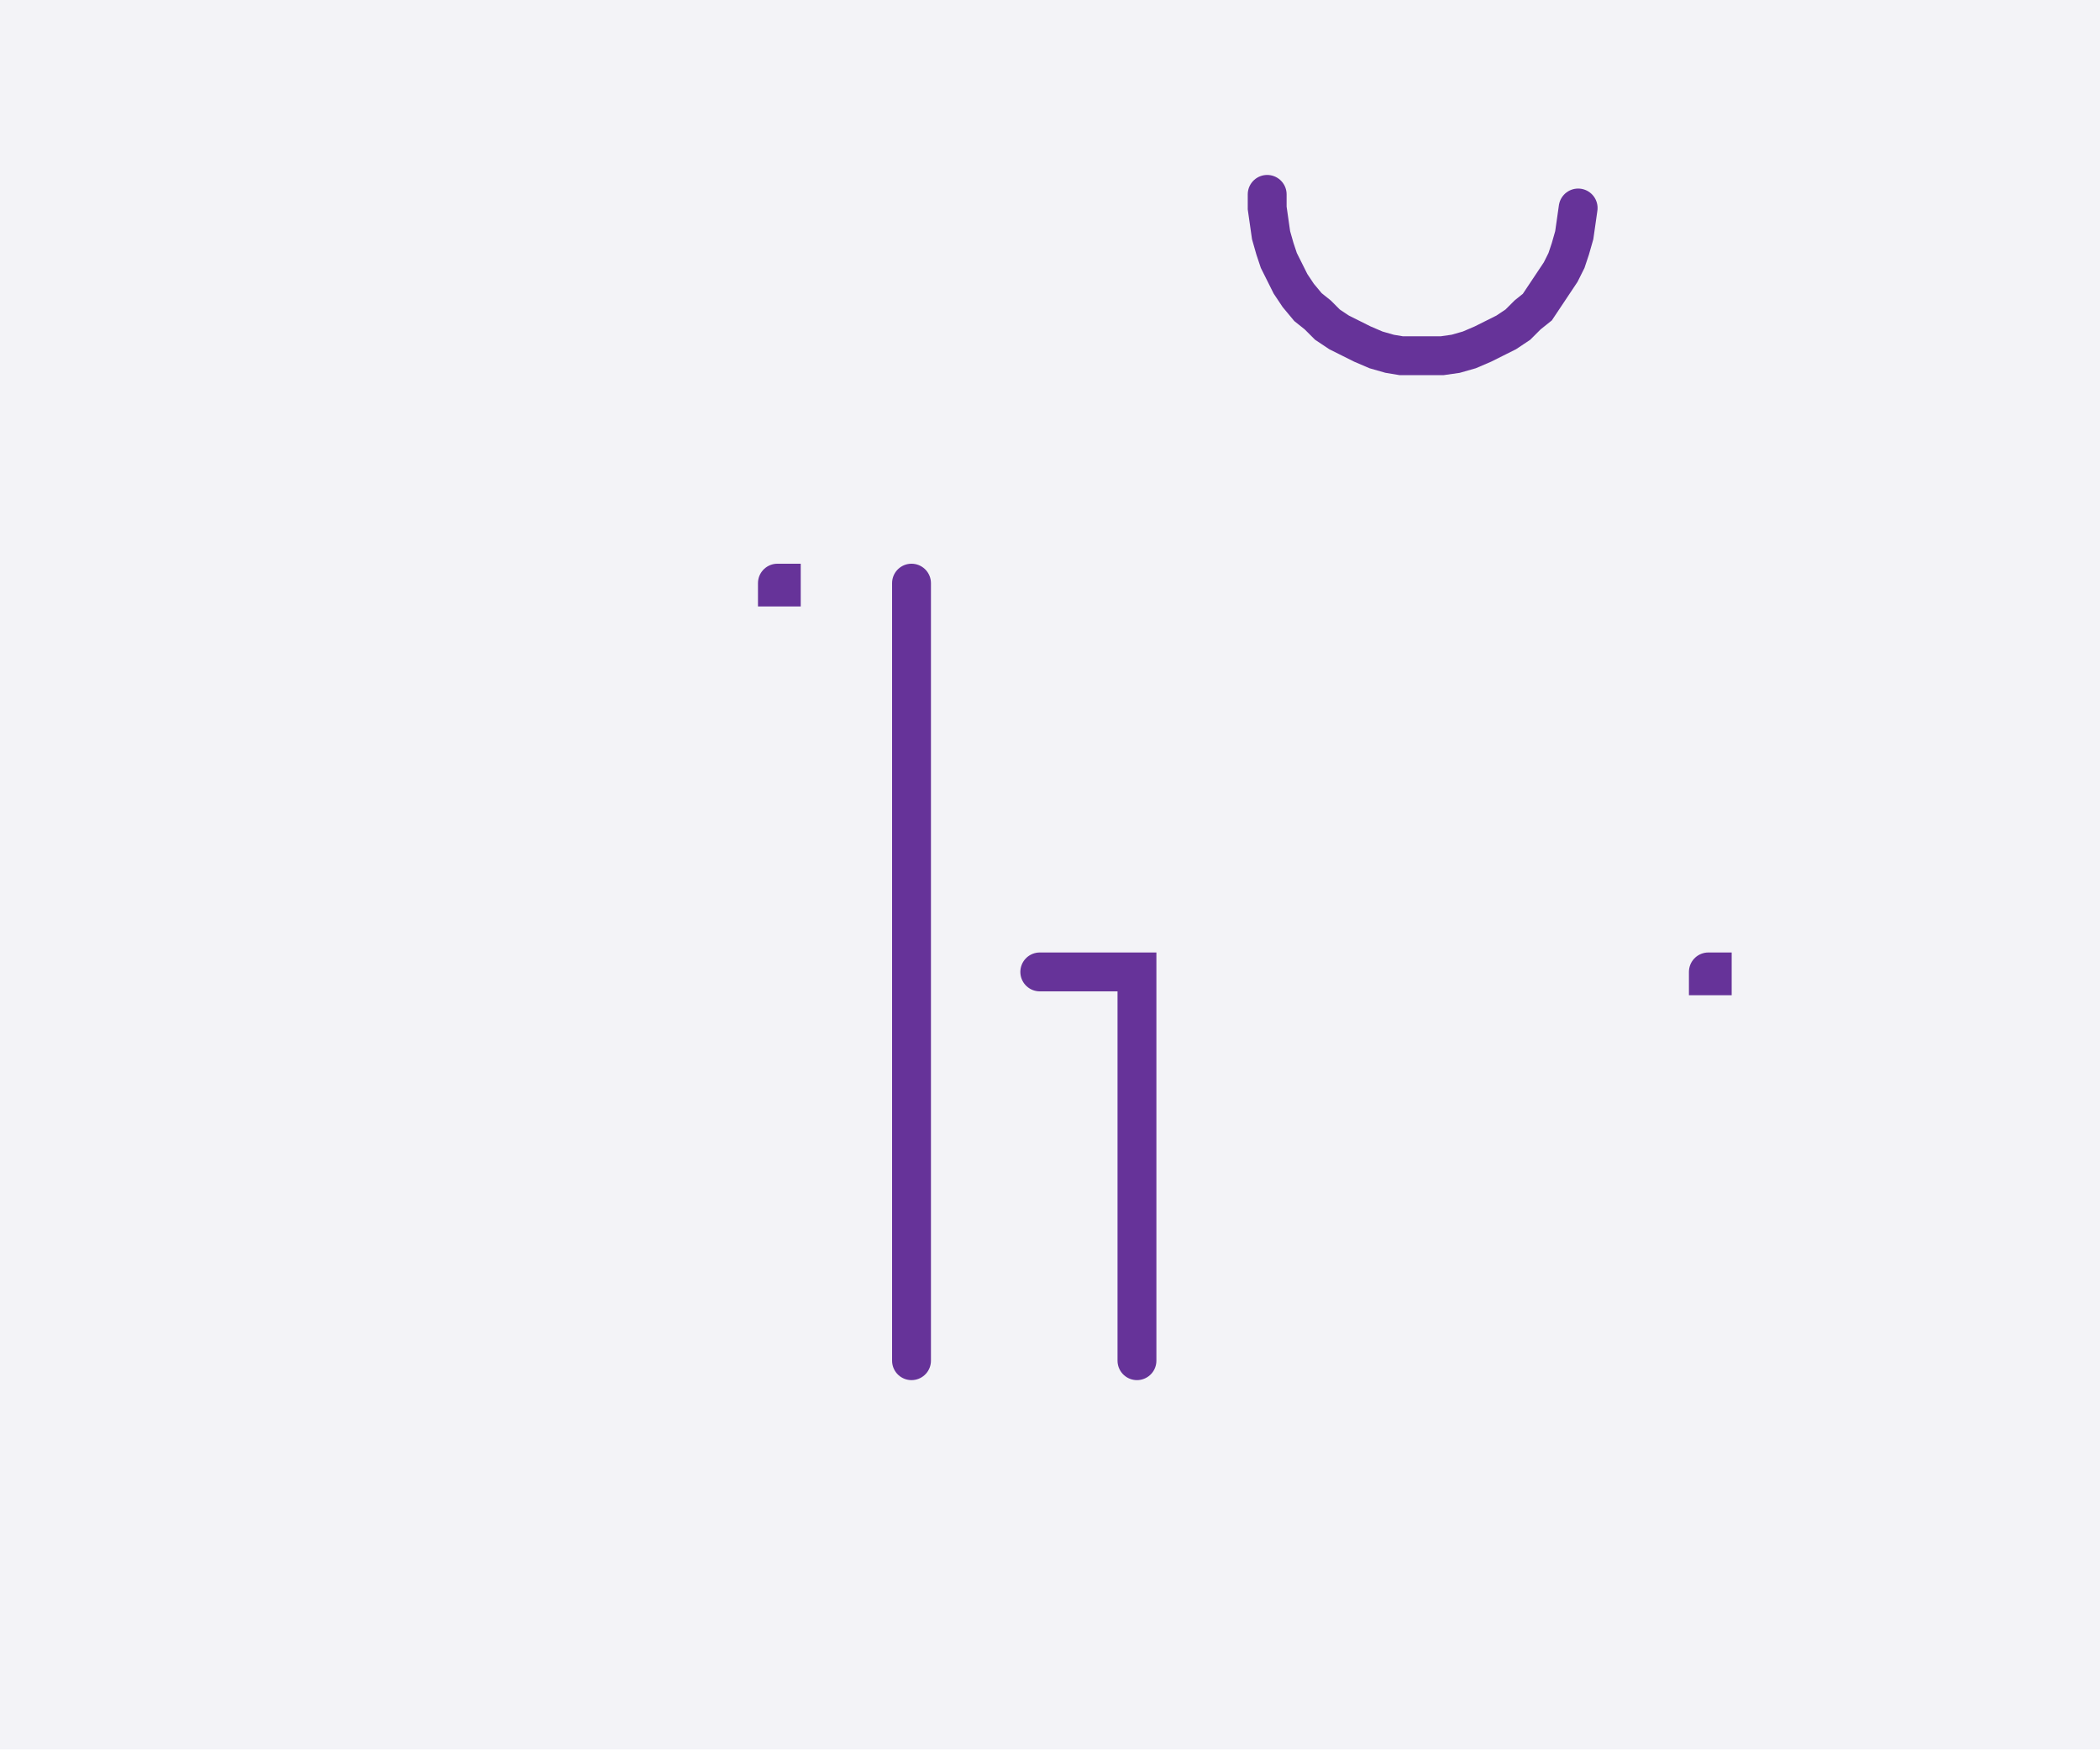
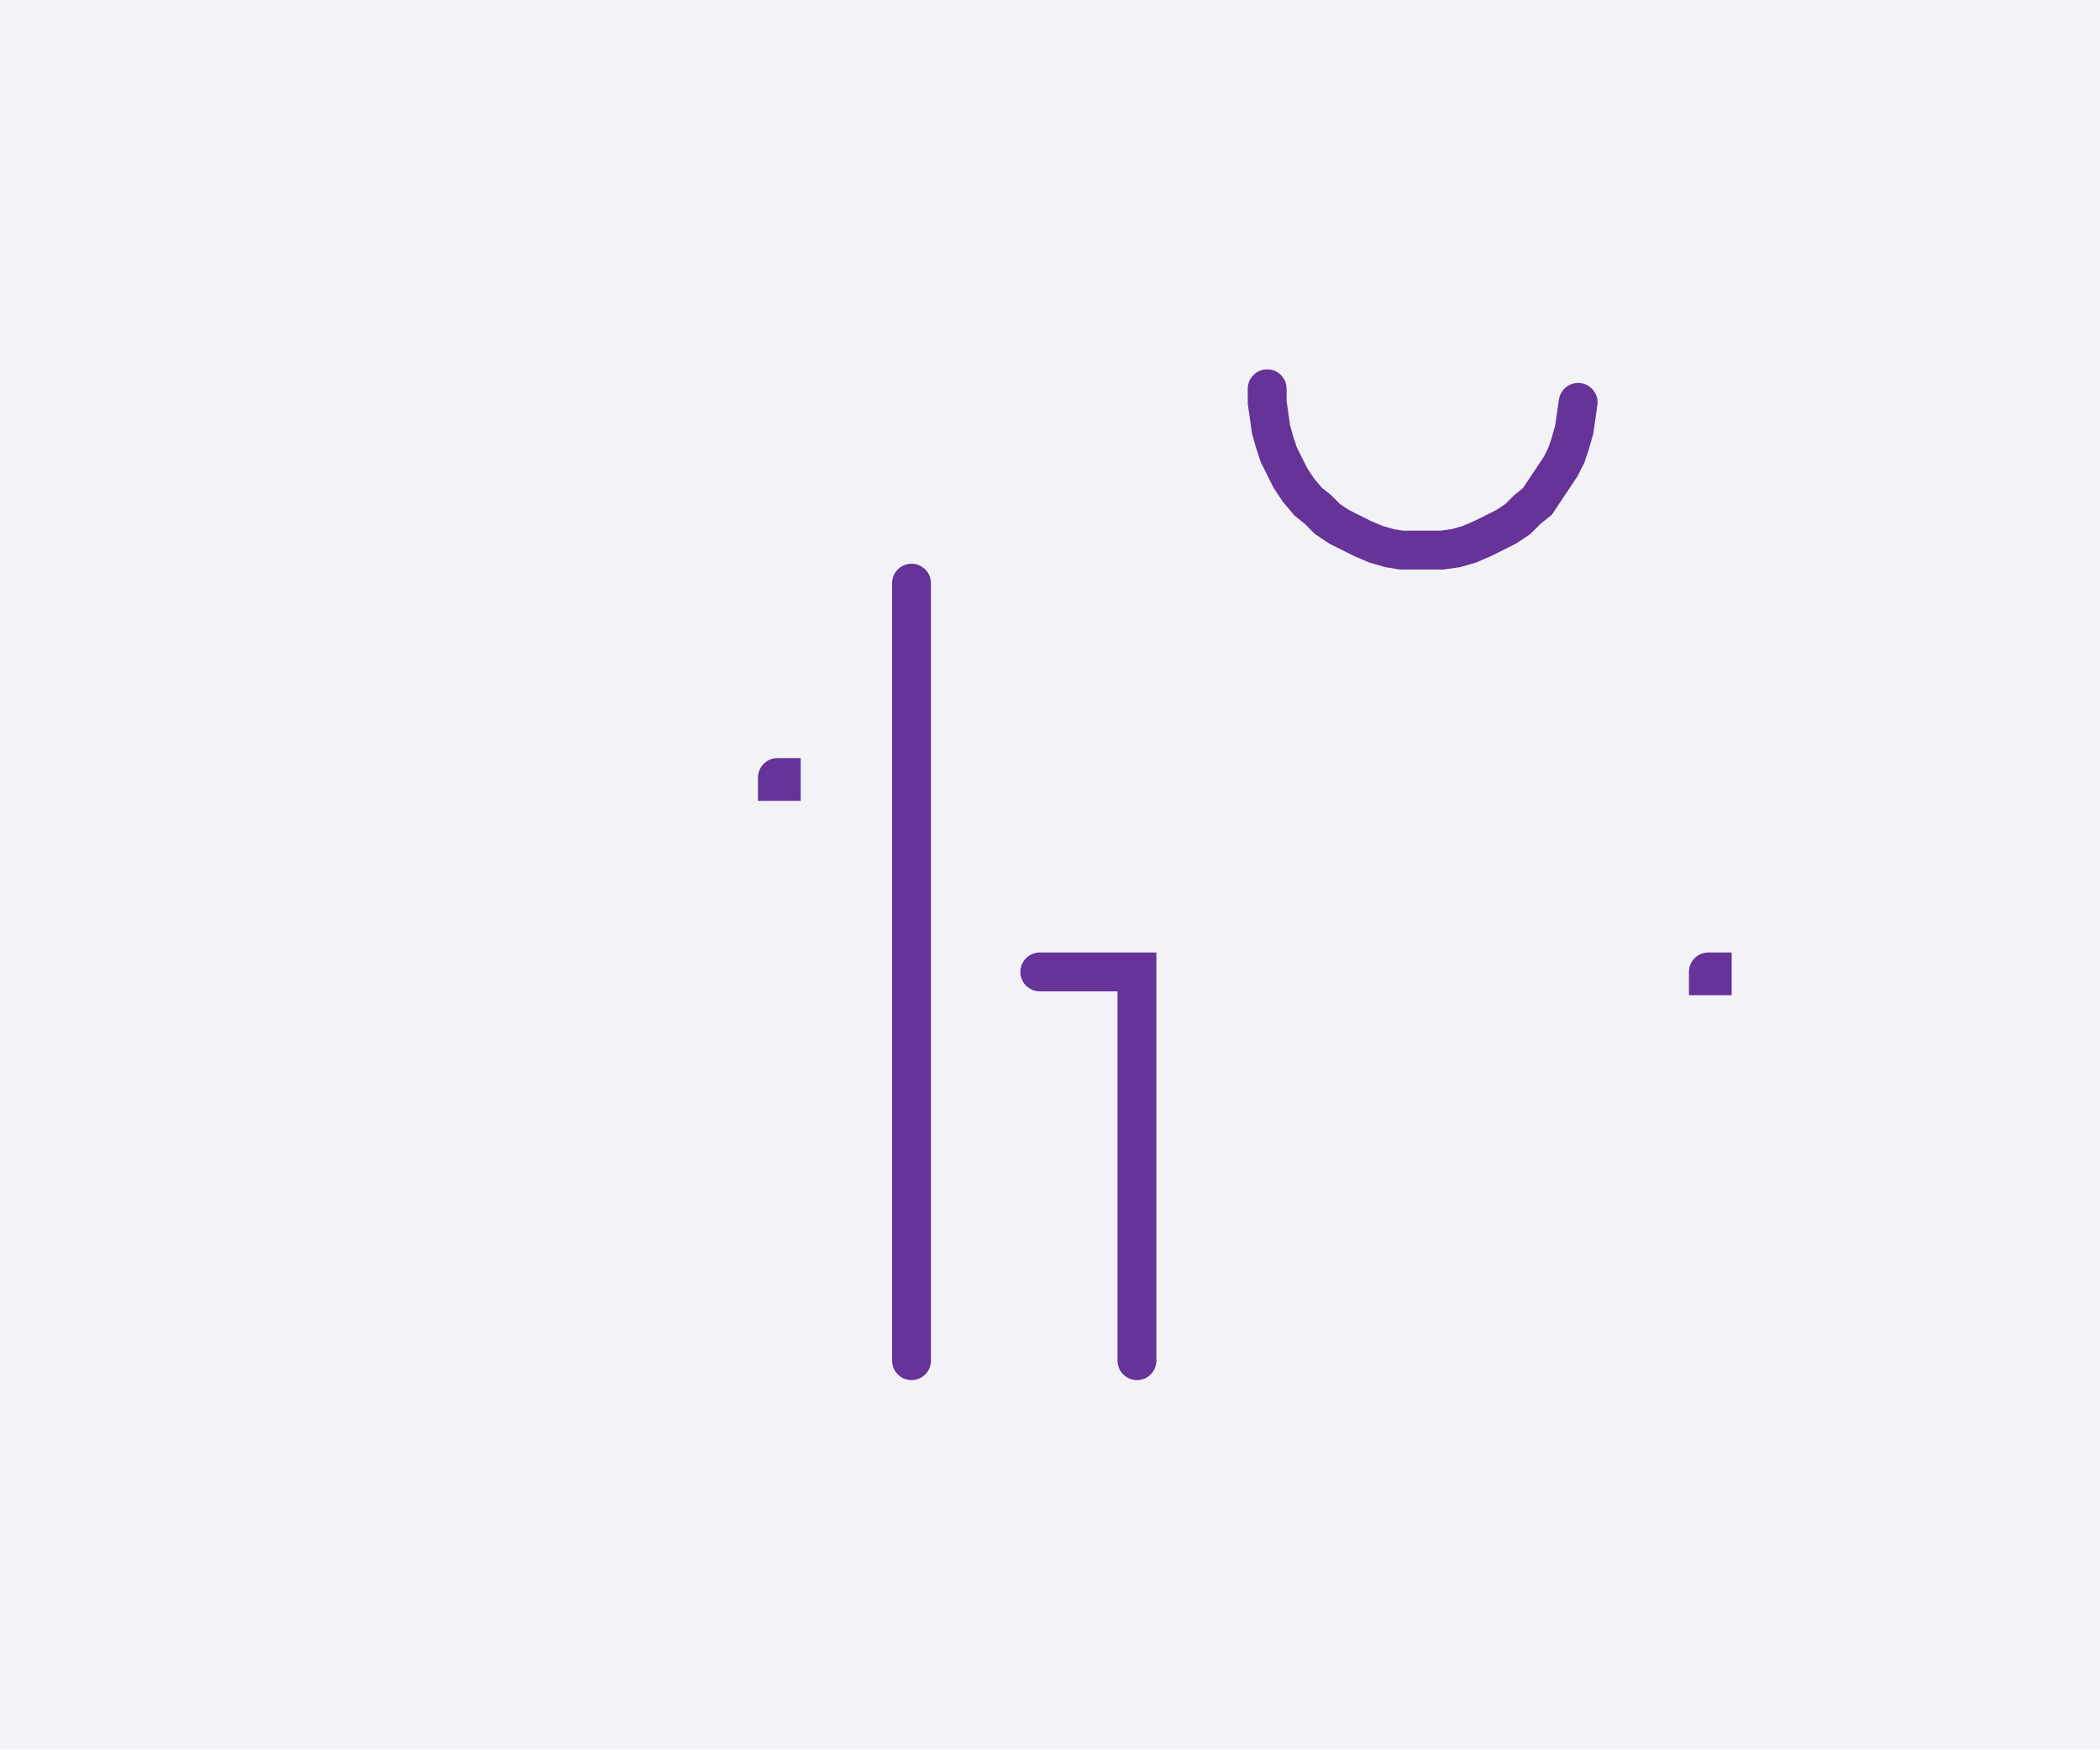
<svg xmlns="http://www.w3.org/2000/svg" width="108.051" height="90.0" style="fill:none; stroke-linecap:round;">
  <rect width="100%" height="100%" fill="#F3F3F7" />
  <path stroke="#663399" stroke-width="2" d="M 90,50" />
-   <path stroke="#663399" stroke-width="2" d="M 40,30 40.2,30 40.2,30.2 40,30.2 40,30" />
+   <path stroke="#663399" stroke-width="2" d="M 40,40 40.2,40 40.2,40.2 40,40.2 40,40" />
  <path stroke="#663399" stroke-width="2" d="M 46.9,70" />
  <path stroke="#663399" stroke-width="2" d="M 46.9,30 46.9,70" />
  <path stroke="#663399" stroke-width="2" d="M 53.5,70" />
  <path stroke="#663399" stroke-width="2" d="M 53.5,50 58.5,50 58.5,70" />
  <path stroke="#663399" stroke-width="2" d="M 65.2,70" />
-   <path stroke="#663399" stroke-width="2" d="M 65.2,10 65.2,10.7 65.3,11.4 65.4,12.1 65.6,12.8 65.8,13.4 66.1,14 66.4,14.6 66.8,15.2 67.3,15.8 67.8,16.2 68.3,16.7 68.9,17.1 69.5,17.4 70.1,17.7 70.8,18 71.5,18.2 72.1,18.3 72.8,18.3 73.5,18.3 74.2,18.3 74.9,18.2 75.6,18 76.3,17.7 76.9,17.4 77.5,17.1 78.1,16.7 78.6,16.2 79.1,15.8 79.5,15.2 79.9,14.6 80.3,14 80.6,13.4 80.8,12.8 81,12.1 81.1,11.4 81.2,10.7" />
+   <path stroke="#663399" stroke-width="2" d="M 65.2,20 65.2,20.7 65.3,21.4 65.4,22.1 65.6,22.8 65.8,23.4 66.1,24 66.4,24.6 66.8,25.2 67.3,25.8 67.8,26.2 68.3,26.7 68.9,27.1 69.5,27.4 70.1,27.7 70.8,28 71.5,28.2 72.1,28.3 72.8,28.3 73.5,28.3 74.2,28.3 74.9,28.2 75.6,28 76.3,27.7 76.9,27.4 77.5,27.1 78.1,26.7 78.6,26.2 79.1,25.8 79.5,25.2 79.9,24.6 80.3,24 80.6,23.4 80.8,22.8 81,22.1 81.1,21.4 81.2,20.7" />
  <path stroke="#663399" stroke-width="2" d="M 87.9,70" />
  <path stroke="#663399" stroke-width="2" d="M 87.9,50 88.1,50 88.1,50.2 87.9,50.2 87.9,50" />
</svg>
